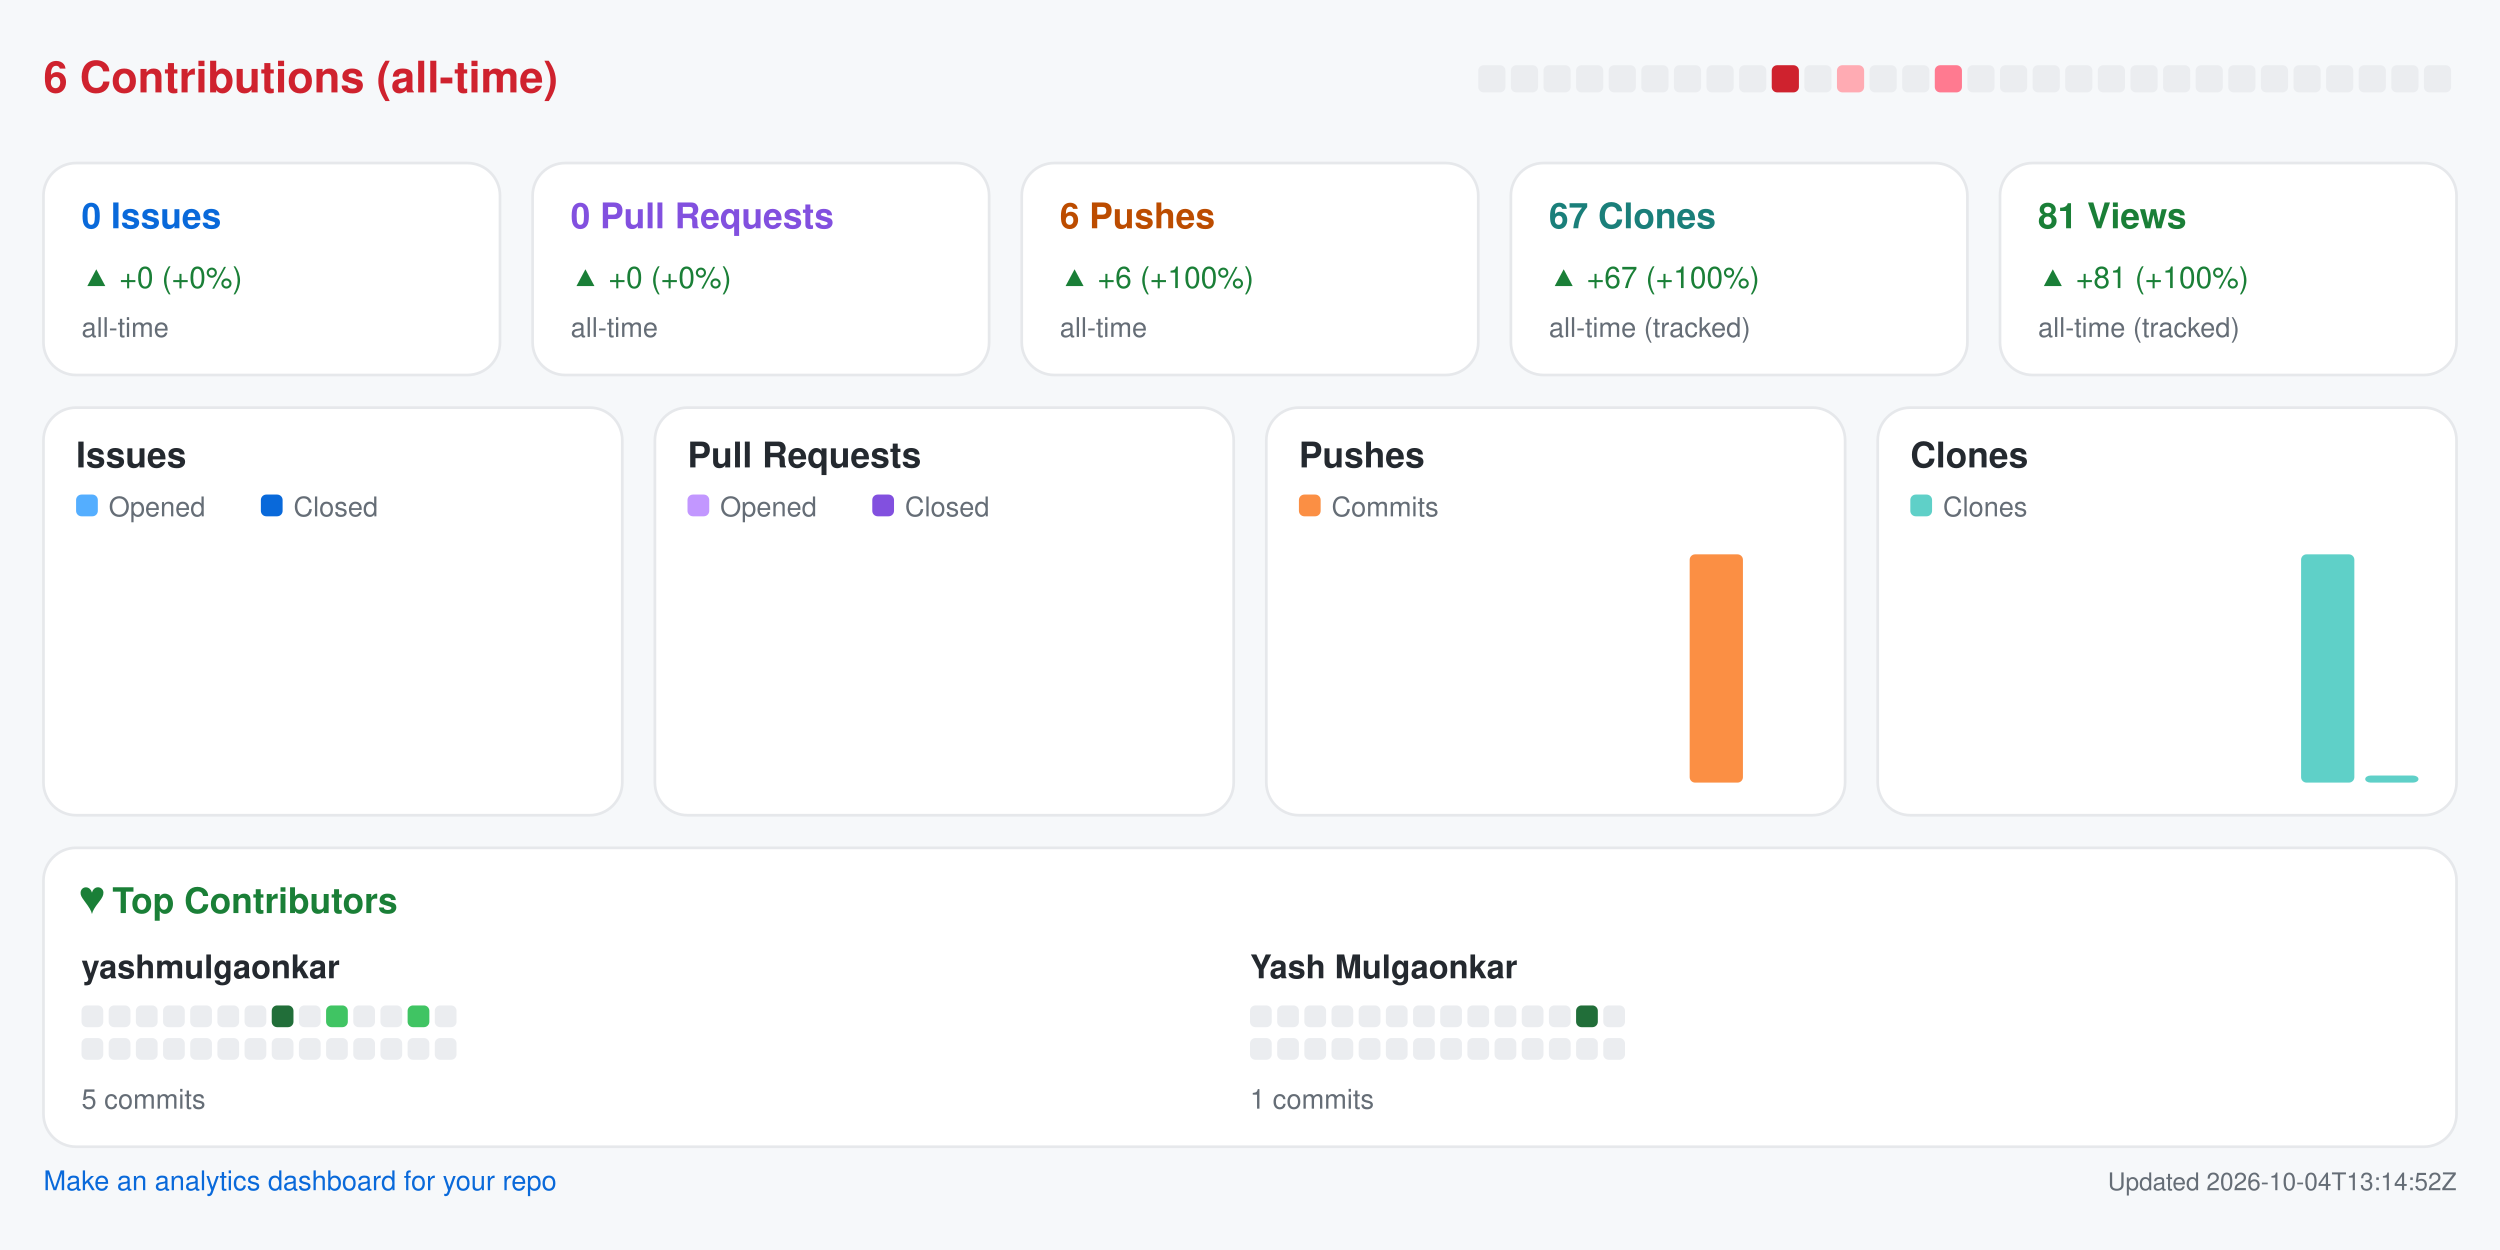
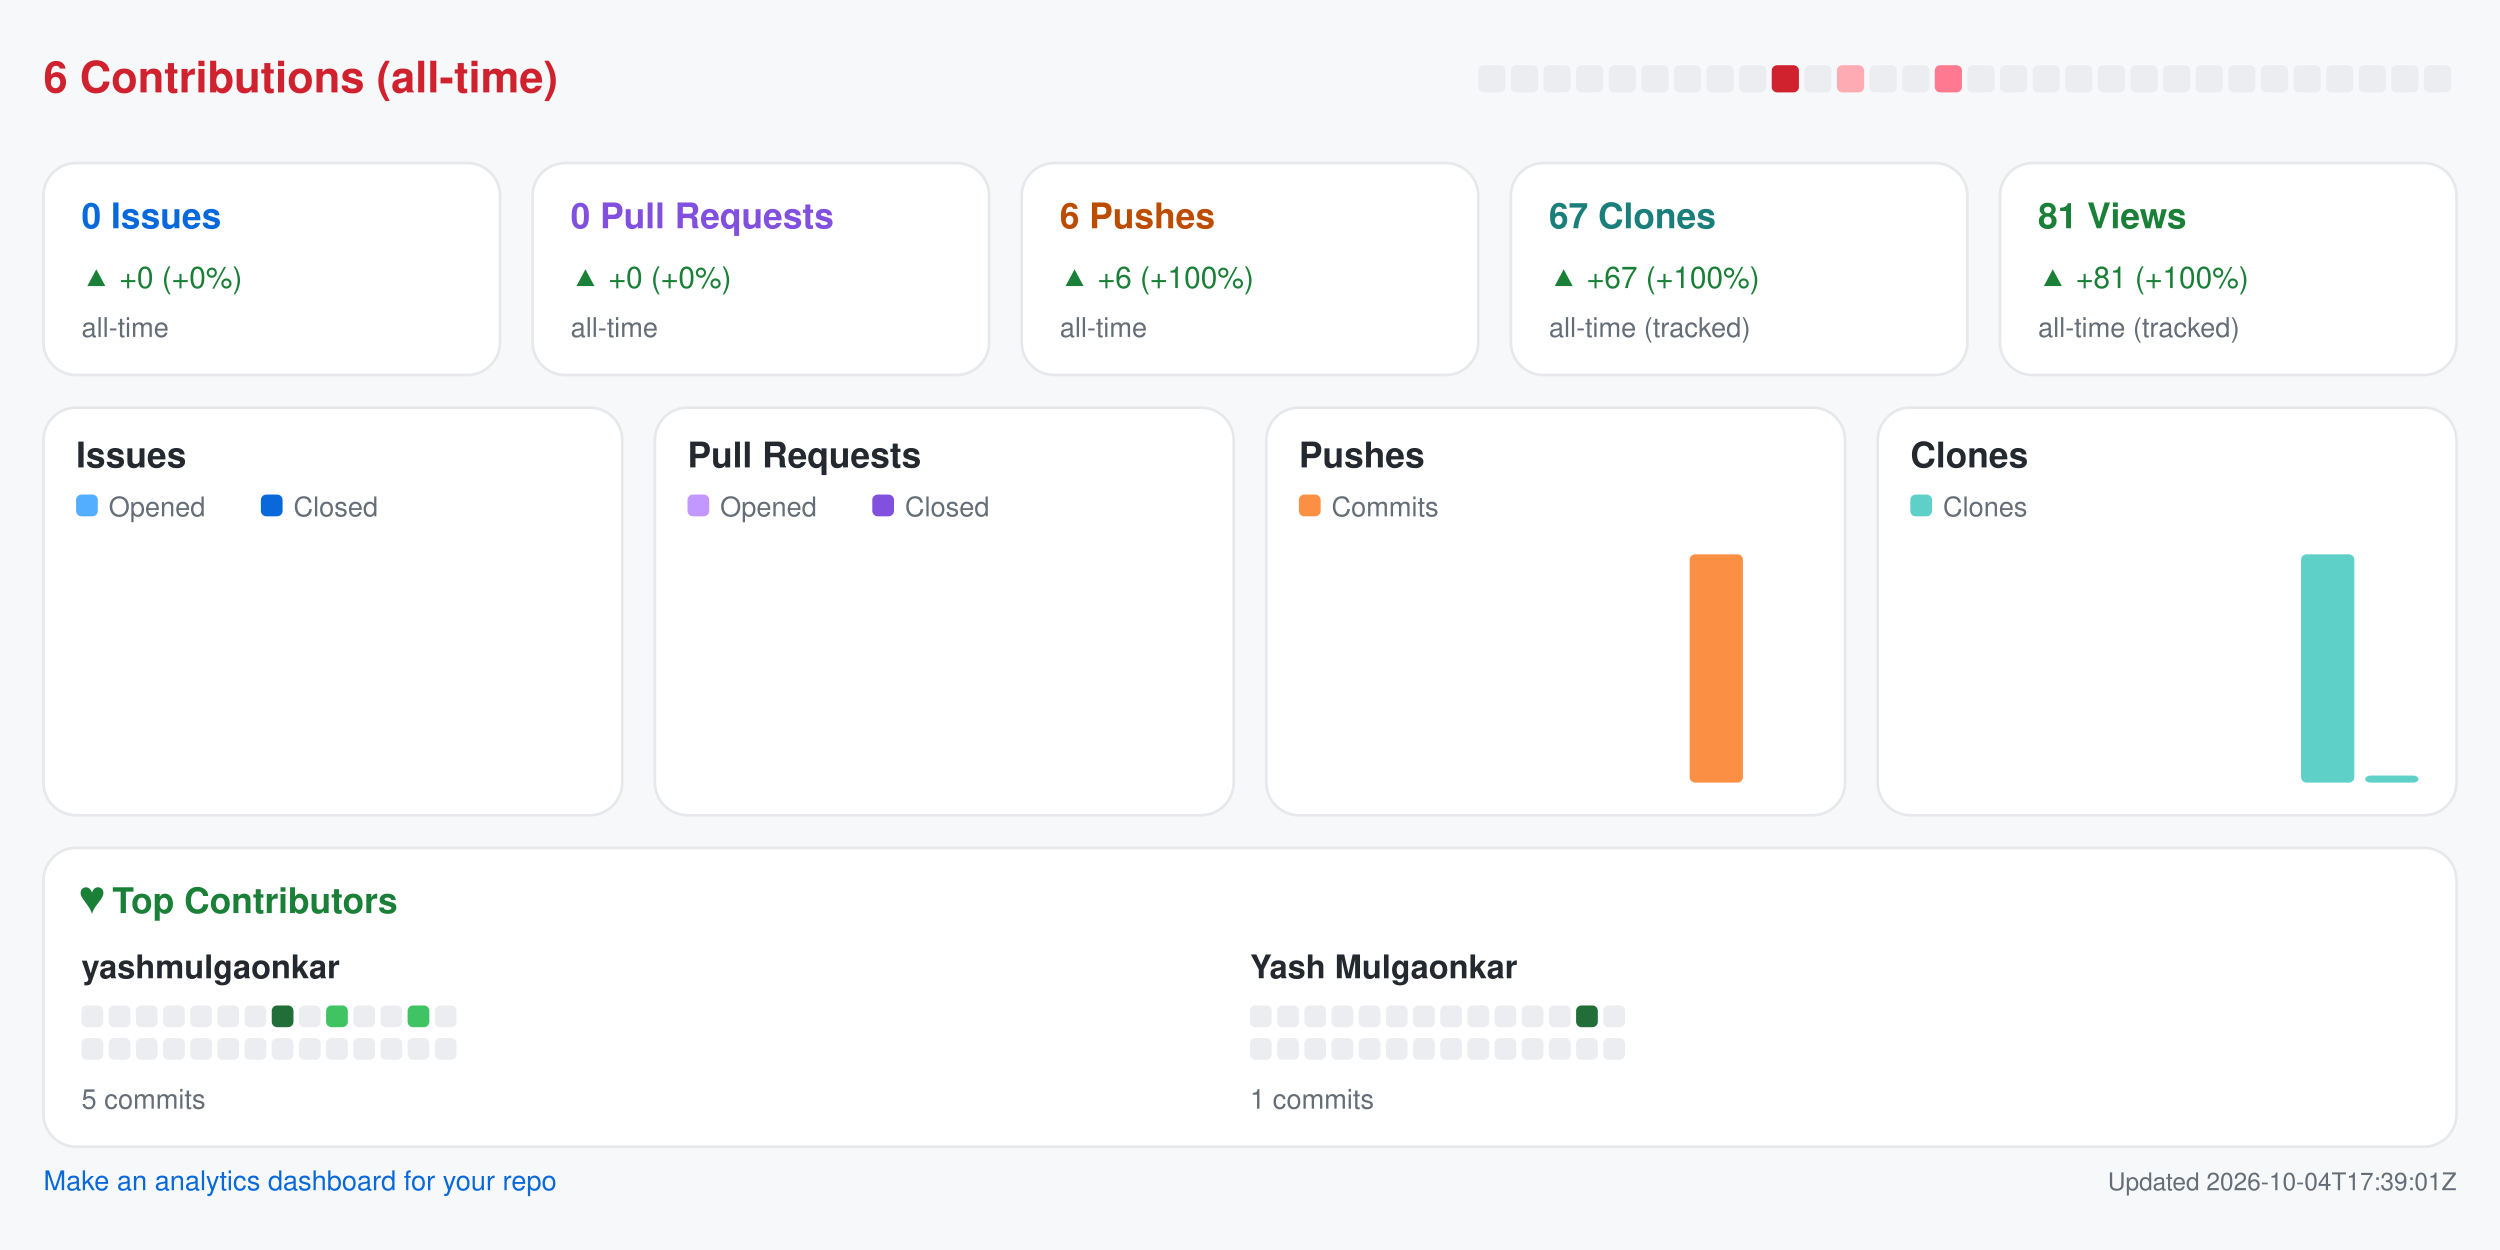
<svg xmlns="http://www.w3.org/2000/svg" width="920" height="460" viewBox="0 0 920 460" role="img" aria-label="Repository analytics for yashmulgaonkar/pi-tools">
  <rect x="0.0" y="0.0" width="920.0" height="460.0" rx="0" fill="#f6f8fa" />
  <text x="16.0" y="34.0" fill="#cf222e" font-size="16" font-family="-apple-system,BlinkMacSystemFont,Segoe UI,Helvetica,Arial,sans-serif" font-weight="600" text-anchor="start">6 Contributions (all-time)</text>
  <rect x="544.0" y="24.0" width="10.0" height="10.0" rx="2" fill="#ebedf0" />
  <rect x="556.0" y="24.0" width="10.0" height="10.0" rx="2" fill="#ebedf0" />
  <rect x="568.0" y="24.0" width="10.0" height="10.0" rx="2" fill="#ebedf0" />
  <rect x="580.0" y="24.0" width="10.0" height="10.0" rx="2" fill="#ebedf0" />
  <rect x="592.0" y="24.0" width="10.0" height="10.0" rx="2" fill="#ebedf0" />
  <rect x="604.0" y="24.0" width="10.0" height="10.0" rx="2" fill="#ebedf0" />
  <rect x="616.0" y="24.0" width="10.0" height="10.0" rx="2" fill="#ebedf0" />
  <rect x="628.0" y="24.0" width="10.0" height="10.0" rx="2" fill="#ebedf0" />
  <rect x="640.0" y="24.0" width="10.0" height="10.0" rx="2" fill="#ebedf0" />
  <rect x="652.0" y="24.0" width="10.0" height="10.0" rx="2" fill="#cf222e" />
  <rect x="664.0" y="24.0" width="10.0" height="10.0" rx="2" fill="#ebedf0" />
  <rect x="676.0" y="24.0" width="10.0" height="10.0" rx="2" fill="#ffabb3" />
  <rect x="688.0" y="24.0" width="10.0" height="10.0" rx="2" fill="#ebedf0" />
  <rect x="700.0" y="24.0" width="10.0" height="10.0" rx="2" fill="#ebedf0" />
  <rect x="712.0" y="24.0" width="10.0" height="10.0" rx="2" fill="#ff7a90" />
  <rect x="724.0" y="24.0" width="10.0" height="10.0" rx="2" fill="#ebedf0" />
  <rect x="736.0" y="24.0" width="10.0" height="10.0" rx="2" fill="#ebedf0" />
  <rect x="748.0" y="24.0" width="10.0" height="10.0" rx="2" fill="#ebedf0" />
  <rect x="760.0" y="24.0" width="10.0" height="10.0" rx="2" fill="#ebedf0" />
  <rect x="772.0" y="24.0" width="10.0" height="10.0" rx="2" fill="#ebedf0" />
  <rect x="784.0" y="24.0" width="10.0" height="10.0" rx="2" fill="#ebedf0" />
  <rect x="796.0" y="24.0" width="10.0" height="10.0" rx="2" fill="#ebedf0" />
  <rect x="808.0" y="24.0" width="10.0" height="10.0" rx="2" fill="#ebedf0" />
  <rect x="820.0" y="24.0" width="10.0" height="10.0" rx="2" fill="#ebedf0" />
  <rect x="832.0" y="24.0" width="10.0" height="10.0" rx="2" fill="#ebedf0" />
  <rect x="844.0" y="24.0" width="10.0" height="10.0" rx="2" fill="#ebedf0" />
  <rect x="856.0" y="24.0" width="10.0" height="10.0" rx="2" fill="#ebedf0" />
  <rect x="868.0" y="24.0" width="10.0" height="10.0" rx="2" fill="#ebedf0" />
  <rect x="880.0" y="24.0" width="10.0" height="10.0" rx="2" fill="#ebedf0" />
  <rect x="892.0" y="24.0" width="10.0" height="10.0" rx="2" fill="#ebedf0" />
  <rect x="16.0" y="60.0" width="168.0" height="78.0" rx="12" fill="#ffffff" stroke="#e6e8eb" />
  <text x="30.0" y="84.0" fill="#0969da" font-size="13" font-family="-apple-system,BlinkMacSystemFont,Segoe UI,Helvetica,Arial,sans-serif" font-weight="600" text-anchor="start">0 Issues</text>
  <text x="30.0" y="106.0" fill="#1a7f37" font-size="11" font-family="-apple-system,BlinkMacSystemFont,Segoe UI,Helvetica,Arial,sans-serif" font-weight="400" text-anchor="start">▲ +0 (+0%)</text>
  <text x="30.0" y="124.0" fill="#656d76" font-size="10" font-family="-apple-system,BlinkMacSystemFont,Segoe UI,Helvetica,Arial,sans-serif" font-weight="400" text-anchor="start">all-time</text>
  <rect x="196.0" y="60.0" width="168.0" height="78.0" rx="12" fill="#ffffff" stroke="#e6e8eb" />
  <text x="210.0" y="84.0" fill="#8250df" font-size="13" font-family="-apple-system,BlinkMacSystemFont,Segoe UI,Helvetica,Arial,sans-serif" font-weight="600" text-anchor="start">0 Pull Requests</text>
  <text x="210.0" y="106.0" fill="#1a7f37" font-size="11" font-family="-apple-system,BlinkMacSystemFont,Segoe UI,Helvetica,Arial,sans-serif" font-weight="400" text-anchor="start">▲ +0 (+0%)</text>
  <text x="210.0" y="124.0" fill="#656d76" font-size="10" font-family="-apple-system,BlinkMacSystemFont,Segoe UI,Helvetica,Arial,sans-serif" font-weight="400" text-anchor="start">all-time</text>
  <rect x="376.0" y="60.0" width="168.0" height="78.0" rx="12" fill="#ffffff" stroke="#e6e8eb" />
  <text x="390.0" y="84.0" fill="#bc4c00" font-size="13" font-family="-apple-system,BlinkMacSystemFont,Segoe UI,Helvetica,Arial,sans-serif" font-weight="600" text-anchor="start">6 Pushes</text>
  <text x="390.0" y="106.0" fill="#1a7f37" font-size="11" font-family="-apple-system,BlinkMacSystemFont,Segoe UI,Helvetica,Arial,sans-serif" font-weight="400" text-anchor="start">▲ +6 (+100%)</text>
  <text x="390.0" y="124.0" fill="#656d76" font-size="10" font-family="-apple-system,BlinkMacSystemFont,Segoe UI,Helvetica,Arial,sans-serif" font-weight="400" text-anchor="start">all-time</text>
  <rect x="556.0" y="60.0" width="168.0" height="78.0" rx="12" fill="#ffffff" stroke="#e6e8eb" />
  <text x="570.0" y="84.0" fill="#1a7f7a" font-size="13" font-family="-apple-system,BlinkMacSystemFont,Segoe UI,Helvetica,Arial,sans-serif" font-weight="600" text-anchor="start">67 Clones</text>
  <text x="570.0" y="106.0" fill="#1a7f37" font-size="11" font-family="-apple-system,BlinkMacSystemFont,Segoe UI,Helvetica,Arial,sans-serif" font-weight="400" text-anchor="start">▲ +67 (+100%)</text>
  <text x="570.0" y="124.0" fill="#656d76" font-size="10" font-family="-apple-system,BlinkMacSystemFont,Segoe UI,Helvetica,Arial,sans-serif" font-weight="400" text-anchor="start">all-time (tracked)</text>
  <rect x="736.0" y="60.0" width="168.0" height="78.0" rx="12" fill="#ffffff" stroke="#e6e8eb" />
  <text x="750.0" y="84.0" fill="#1a7f37" font-size="13" font-family="-apple-system,BlinkMacSystemFont,Segoe UI,Helvetica,Arial,sans-serif" font-weight="600" text-anchor="start">81 Views</text>
  <text x="750.0" y="106.0" fill="#1a7f37" font-size="11" font-family="-apple-system,BlinkMacSystemFont,Segoe UI,Helvetica,Arial,sans-serif" font-weight="400" text-anchor="start">▲ +81 (+100%)</text>
  <text x="750.0" y="124.0" fill="#656d76" font-size="10" font-family="-apple-system,BlinkMacSystemFont,Segoe UI,Helvetica,Arial,sans-serif" font-weight="400" text-anchor="start">all-time (tracked)</text>
  <rect x="16.0" y="150.0" width="213.0" height="150.0" rx="12" fill="#ffffff" stroke="#e6e8eb" />
  <text x="28.0" y="172.0" fill="#24292f" font-size="13" font-family="-apple-system,BlinkMacSystemFont,Segoe UI,Helvetica,Arial,sans-serif" font-weight="600" text-anchor="start">Issues</text>
  <rect x="28.0" y="182.0" width="8.0" height="8.0" rx="2" fill="#54aeff" />
  <text x="40.0" y="190.0" fill="#656d76" font-size="10" font-family="-apple-system,BlinkMacSystemFont,Segoe UI,Helvetica,Arial,sans-serif" font-weight="400" text-anchor="start">Opened</text>
  <rect x="96.0" y="182.0" width="8.0" height="8.0" rx="2" fill="#0969da" />
  <text x="108.0" y="190.0" fill="#656d76" font-size="10" font-family="-apple-system,BlinkMacSystemFont,Segoe UI,Helvetica,Arial,sans-serif" font-weight="400" text-anchor="start">Closed</text>
  <rect x="30.0" y="288.0" width="8.8" height="0.0" rx="2" fill="#54aeff" />
  <rect x="39.8" y="288.0" width="8.8" height="0.0" rx="2" fill="#0969da" />
  <rect x="53.6" y="288.0" width="8.8" height="0.0" rx="2" fill="#54aeff" />
  <rect x="63.4" y="288.0" width="8.8" height="0.0" rx="2" fill="#0969da" />
  <rect x="77.2" y="288.0" width="8.8" height="0.0" rx="2" fill="#54aeff" />
  <rect x="87.1" y="288.0" width="8.8" height="0.0" rx="2" fill="#0969da" />
  <rect x="100.9" y="288.0" width="8.8" height="0.0" rx="2" fill="#54aeff" />
  <rect x="110.7" y="288.0" width="8.8" height="0.0" rx="2" fill="#0969da" />
  <rect x="124.5" y="288.0" width="8.8" height="0.0" rx="2" fill="#54aeff" />
  <rect x="134.3" y="288.0" width="8.8" height="0.0" rx="2" fill="#0969da" />
  <rect x="148.1" y="288.0" width="8.8" height="0.0" rx="2" fill="#54aeff" />
  <rect x="157.9" y="288.0" width="8.8" height="0.0" rx="2" fill="#0969da" />
  <rect x="171.8" y="288.0" width="8.8" height="0.0" rx="2" fill="#54aeff" />
  <rect x="181.6" y="288.0" width="8.8" height="0.0" rx="2" fill="#0969da" />
  <rect x="195.4" y="288.0" width="8.8" height="0.0" rx="2" fill="#54aeff" />
  <rect x="205.2" y="288.0" width="8.8" height="0.0" rx="2" fill="#0969da" />
  <rect x="241.0" y="150.0" width="213.0" height="150.0" rx="12" fill="#ffffff" stroke="#e6e8eb" />
  <text x="253.0" y="172.0" fill="#24292f" font-size="13" font-family="-apple-system,BlinkMacSystemFont,Segoe UI,Helvetica,Arial,sans-serif" font-weight="600" text-anchor="start">Pull Requests</text>
  <rect x="253.0" y="182.0" width="8.0" height="8.0" rx="2" fill="#c297ff" />
  <text x="265.0" y="190.0" fill="#656d76" font-size="10" font-family="-apple-system,BlinkMacSystemFont,Segoe UI,Helvetica,Arial,sans-serif" font-weight="400" text-anchor="start">Opened</text>
  <rect x="321.0" y="182.0" width="8.0" height="8.0" rx="2" fill="#8250df" />
  <text x="333.0" y="190.0" fill="#656d76" font-size="10" font-family="-apple-system,BlinkMacSystemFont,Segoe UI,Helvetica,Arial,sans-serif" font-weight="400" text-anchor="start">Closed</text>
  <rect x="255.0" y="288.0" width="8.8" height="0.0" rx="2" fill="#c297ff" />
  <rect x="264.8" y="288.0" width="8.8" height="0.0" rx="2" fill="#8250df" />
  <rect x="278.6" y="288.0" width="8.8" height="0.0" rx="2" fill="#c297ff" />
  <rect x="288.4" y="288.0" width="8.8" height="0.0" rx="2" fill="#8250df" />
  <rect x="302.2" y="288.0" width="8.8" height="0.0" rx="2" fill="#c297ff" />
  <rect x="312.1" y="288.0" width="8.8" height="0.0" rx="2" fill="#8250df" />
  <rect x="325.9" y="288.0" width="8.8" height="0.0" rx="2" fill="#c297ff" />
  <rect x="335.7" y="288.0" width="8.8" height="0.0" rx="2" fill="#8250df" />
  <rect x="349.5" y="288.0" width="8.8" height="0.0" rx="2" fill="#c297ff" />
  <rect x="359.3" y="288.0" width="8.8" height="0.0" rx="2" fill="#8250df" />
  <rect x="373.1" y="288.0" width="8.8" height="0.0" rx="2" fill="#c297ff" />
  <rect x="382.9" y="288.0" width="8.8" height="0.0" rx="2" fill="#8250df" />
  <rect x="396.8" y="288.0" width="8.8" height="0.0" rx="2" fill="#c297ff" />
  <rect x="406.6" y="288.0" width="8.8" height="0.0" rx="2" fill="#8250df" />
  <rect x="420.4" y="288.0" width="8.8" height="0.0" rx="2" fill="#c297ff" />
  <rect x="430.2" y="288.0" width="8.8" height="0.0" rx="2" fill="#8250df" />
  <rect x="466.0" y="150.0" width="213.0" height="150.0" rx="12" fill="#ffffff" stroke="#e6e8eb" />
  <text x="478.0" y="172.0" fill="#24292f" font-size="13" font-family="-apple-system,BlinkMacSystemFont,Segoe UI,Helvetica,Arial,sans-serif" font-weight="600" text-anchor="start">Pushes</text>
  <rect x="478.0" y="182.0" width="8.0" height="8.0" rx="2" fill="#fb8f44" />
  <text x="490.0" y="190.0" fill="#656d76" font-size="10" font-family="-apple-system,BlinkMacSystemFont,Segoe UI,Helvetica,Arial,sans-serif" font-weight="400" text-anchor="start">Commits</text>
  <rect x="480.0" y="288.0" width="19.6" height="0.0" rx="2" fill="#fb8f44" />
  <rect x="503.6" y="288.0" width="19.6" height="0.0" rx="2" fill="#fb8f44" />
  <rect x="527.2" y="288.0" width="19.6" height="0.0" rx="2" fill="#fb8f44" />
  <rect x="550.9" y="288.0" width="19.6" height="0.0" rx="2" fill="#fb8f44" />
  <rect x="574.5" y="288.0" width="19.6" height="0.0" rx="2" fill="#fb8f44" />
  <rect x="598.1" y="288.0" width="19.6" height="0.0" rx="2" fill="#fb8f44" />
  <rect x="621.8" y="204.0" width="19.6" height="84.0" rx="2" fill="#fb8f44" />
  <rect x="645.4" y="288.0" width="19.6" height="0.0" rx="2" fill="#fb8f44" />
  <rect x="691.0" y="150.0" width="213.0" height="150.0" rx="12" fill="#ffffff" stroke="#e6e8eb" />
  <text x="703.0" y="172.0" fill="#24292f" font-size="13" font-family="-apple-system,BlinkMacSystemFont,Segoe UI,Helvetica,Arial,sans-serif" font-weight="600" text-anchor="start">Clones</text>
  <rect x="703.0" y="182.0" width="8.0" height="8.0" rx="2" fill="#5fd0c8" />
  <text x="715.0" y="190.0" fill="#656d76" font-size="10" font-family="-apple-system,BlinkMacSystemFont,Segoe UI,Helvetica,Arial,sans-serif" font-weight="400" text-anchor="start">Clones</text>
  <rect x="705.0" y="288.0" width="19.6" height="0.0" rx="2" fill="#5fd0c8" />
  <rect x="728.6" y="288.0" width="19.6" height="0.0" rx="2" fill="#5fd0c8" />
  <rect x="752.2" y="288.0" width="19.6" height="0.0" rx="2" fill="#5fd0c8" />
  <rect x="775.9" y="288.0" width="19.6" height="0.0" rx="2" fill="#5fd0c8" />
  <rect x="799.5" y="288.0" width="19.6" height="0.0" rx="2" fill="#5fd0c8" />
  <rect x="823.1" y="288.0" width="19.6" height="0.0" rx="2" fill="#5fd0c8" />
  <rect x="846.8" y="204.0" width="19.6" height="84.0" rx="2" fill="#5fd0c8" />
  <rect x="870.4" y="285.4" width="19.6" height="2.6" rx="2" fill="#5fd0c8" />
  <rect x="16.0" y="312.0" width="888.0" height="110.0" rx="12" fill="#ffffff" stroke="#e6e8eb" />
  <text x="30.0" y="336.0" fill="#1a7f37" font-size="13" font-family="-apple-system,BlinkMacSystemFont,Segoe UI,Helvetica,Arial,sans-serif" font-weight="600" text-anchor="start">♥  Top Contributors</text>
  <text x="30.0" y="360.0" fill="#24292f" font-size="12" font-family="-apple-system,BlinkMacSystemFont,Segoe UI,Helvetica,Arial,sans-serif" font-weight="600" text-anchor="start">yashmulgaonkar</text>
  <rect x="30.0" y="370.0" width="8.0" height="8.0" rx="2" fill="#ebedf0" />
  <rect x="40.0" y="370.0" width="8.0" height="8.0" rx="2" fill="#ebedf0" />
  <rect x="50.0" y="370.0" width="8.0" height="8.0" rx="2" fill="#ebedf0" />
  <rect x="60.0" y="370.0" width="8.0" height="8.0" rx="2" fill="#ebedf0" />
  <rect x="70.0" y="370.0" width="8.0" height="8.0" rx="2" fill="#ebedf0" />
  <rect x="80.0" y="370.0" width="8.0" height="8.0" rx="2" fill="#ebedf0" />
  <rect x="90.0" y="370.0" width="8.0" height="8.0" rx="2" fill="#ebedf0" />
  <rect x="100.0" y="370.0" width="8.0" height="8.0" rx="2" fill="#216e39" />
  <rect x="110.0" y="370.0" width="8.0" height="8.0" rx="2" fill="#ebedf0" />
  <rect x="120.0" y="370.0" width="8.0" height="8.0" rx="2" fill="#40c463" />
  <rect x="130.0" y="370.0" width="8.0" height="8.0" rx="2" fill="#ebedf0" />
  <rect x="140.0" y="370.0" width="8.0" height="8.0" rx="2" fill="#ebedf0" />
  <rect x="150.0" y="370.0" width="8.0" height="8.0" rx="2" fill="#40c463" />
  <rect x="160.0" y="370.0" width="8.0" height="8.0" rx="2" fill="#ebedf0" />
  <rect x="30.0" y="382.0" width="8.0" height="8.0" rx="2" fill="#ebedf0" />
  <rect x="40.0" y="382.0" width="8.0" height="8.0" rx="2" fill="#ebedf0" />
  <rect x="50.0" y="382.0" width="8.0" height="8.0" rx="2" fill="#ebedf0" />
  <rect x="60.0" y="382.0" width="8.0" height="8.0" rx="2" fill="#ebedf0" />
  <rect x="70.0" y="382.0" width="8.0" height="8.0" rx="2" fill="#ebedf0" />
  <rect x="80.0" y="382.0" width="8.0" height="8.0" rx="2" fill="#ebedf0" />
  <rect x="90.0" y="382.0" width="8.0" height="8.0" rx="2" fill="#ebedf0" />
  <rect x="100.0" y="382.0" width="8.0" height="8.0" rx="2" fill="#ebedf0" />
  <rect x="110.0" y="382.0" width="8.0" height="8.0" rx="2" fill="#ebedf0" />
  <rect x="120.0" y="382.0" width="8.0" height="8.0" rx="2" fill="#ebedf0" />
  <rect x="130.0" y="382.0" width="8.0" height="8.0" rx="2" fill="#ebedf0" />
  <rect x="140.0" y="382.0" width="8.0" height="8.0" rx="2" fill="#ebedf0" />
  <rect x="150.0" y="382.0" width="8.0" height="8.0" rx="2" fill="#ebedf0" />
  <rect x="160.0" y="382.0" width="8.0" height="8.0" rx="2" fill="#ebedf0" />
  <text x="30.0" y="408.0" fill="#656d76" font-size="10" font-family="-apple-system,BlinkMacSystemFont,Segoe UI,Helvetica,Arial,sans-serif" font-weight="400" text-anchor="start">5 commits</text>
  <text x="460.0" y="360.0" fill="#24292f" font-size="12" font-family="-apple-system,BlinkMacSystemFont,Segoe UI,Helvetica,Arial,sans-serif" font-weight="600" text-anchor="start">Yash Mulgaonkar</text>
  <rect x="460.0" y="370.0" width="8.0" height="8.0" rx="2" fill="#ebedf0" />
  <rect x="470.0" y="370.0" width="8.0" height="8.0" rx="2" fill="#ebedf0" />
  <rect x="480.0" y="370.0" width="8.0" height="8.0" rx="2" fill="#ebedf0" />
  <rect x="490.0" y="370.0" width="8.0" height="8.0" rx="2" fill="#ebedf0" />
  <rect x="500.0" y="370.0" width="8.0" height="8.0" rx="2" fill="#ebedf0" />
  <rect x="510.0" y="370.0" width="8.0" height="8.0" rx="2" fill="#ebedf0" />
  <rect x="520.0" y="370.0" width="8.0" height="8.0" rx="2" fill="#ebedf0" />
  <rect x="530.0" y="370.0" width="8.0" height="8.0" rx="2" fill="#ebedf0" />
  <rect x="540.0" y="370.0" width="8.0" height="8.0" rx="2" fill="#ebedf0" />
  <rect x="550.0" y="370.0" width="8.0" height="8.0" rx="2" fill="#ebedf0" />
  <rect x="560.0" y="370.0" width="8.0" height="8.0" rx="2" fill="#ebedf0" />
  <rect x="570.0" y="370.0" width="8.0" height="8.0" rx="2" fill="#ebedf0" />
  <rect x="580.0" y="370.0" width="8.0" height="8.0" rx="2" fill="#216e39" />
  <rect x="590.0" y="370.0" width="8.0" height="8.0" rx="2" fill="#ebedf0" />
  <rect x="460.0" y="382.0" width="8.0" height="8.0" rx="2" fill="#ebedf0" />
  <rect x="470.0" y="382.0" width="8.0" height="8.0" rx="2" fill="#ebedf0" />
  <rect x="480.0" y="382.0" width="8.0" height="8.0" rx="2" fill="#ebedf0" />
  <rect x="490.0" y="382.0" width="8.0" height="8.0" rx="2" fill="#ebedf0" />
  <rect x="500.0" y="382.0" width="8.0" height="8.0" rx="2" fill="#ebedf0" />
  <rect x="510.0" y="382.0" width="8.0" height="8.0" rx="2" fill="#ebedf0" />
  <rect x="520.0" y="382.0" width="8.0" height="8.0" rx="2" fill="#ebedf0" />
  <rect x="530.0" y="382.0" width="8.0" height="8.0" rx="2" fill="#ebedf0" />
  <rect x="540.0" y="382.0" width="8.0" height="8.0" rx="2" fill="#ebedf0" />
  <rect x="550.0" y="382.0" width="8.0" height="8.0" rx="2" fill="#ebedf0" />
  <rect x="560.0" y="382.0" width="8.0" height="8.0" rx="2" fill="#ebedf0" />
  <rect x="570.0" y="382.0" width="8.0" height="8.0" rx="2" fill="#ebedf0" />
  <rect x="580.0" y="382.0" width="8.0" height="8.0" rx="2" fill="#ebedf0" />
  <rect x="590.0" y="382.0" width="8.0" height="8.0" rx="2" fill="#ebedf0" />
  <text x="460.0" y="408.0" fill="#656d76" font-size="10" font-family="-apple-system,BlinkMacSystemFont,Segoe UI,Helvetica,Arial,sans-serif" font-weight="400" text-anchor="start">1 commits</text>
  <a href="https://github.com/yashmulgaonkar/repo-analytics" target="_blank" rel="noopener noreferrer">
    <text x="16.0" y="438.0" fill="#0969da" font-size="10" font-family="-apple-system,BlinkMacSystemFont,Segoe UI,Helvetica,Arial,sans-serif" font-weight="400" text-anchor="start">Make an analytics dashboard for your repo</text>
  </a>
-   <text x="904.0" y="438.0" fill="#656d76" font-size="9" font-family="-apple-system,BlinkMacSystemFont,Segoe UI,Helvetica,Arial,sans-serif" font-weight="400" text-anchor="end">Updated 2026-10-04T13:14:52Z</text>
+   <text x="904.0" y="438.0" fill="#656d76" font-size="9" font-family="-apple-system,BlinkMacSystemFont,Segoe UI,Helvetica,Arial,sans-serif" font-weight="400" text-anchor="end">Updated 2026-10-04T17:39:01Z</text>
</svg>
